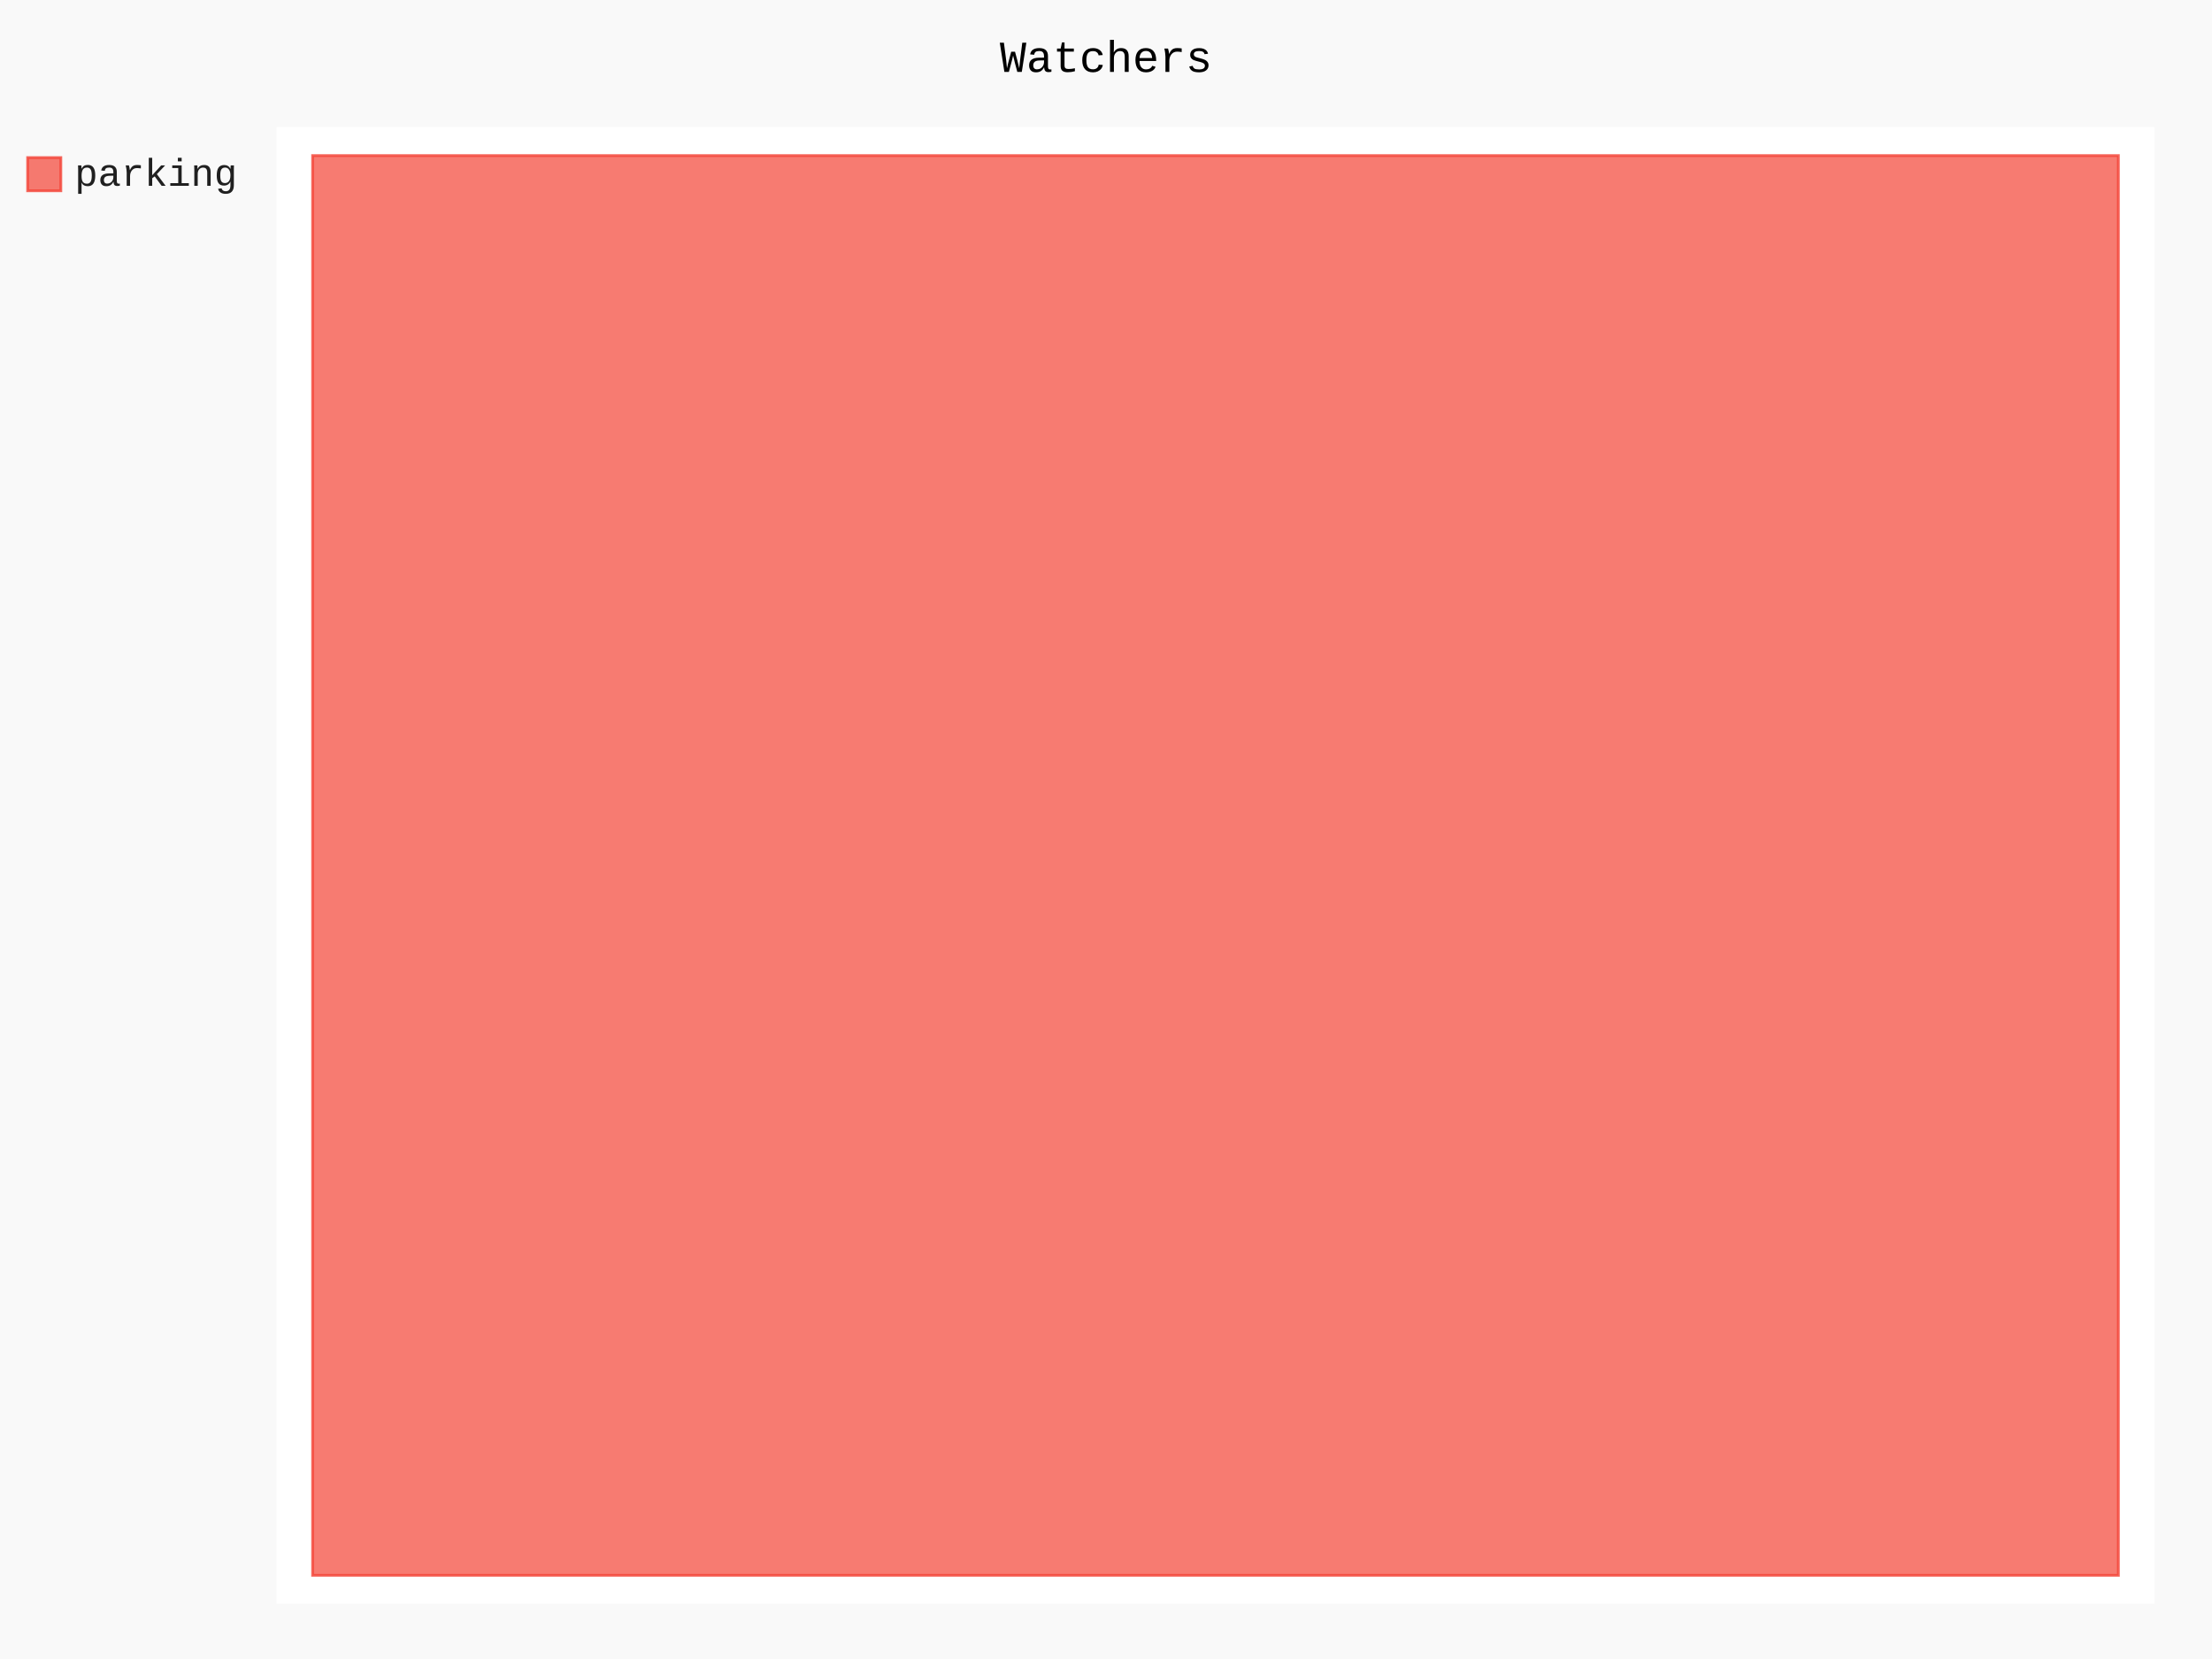
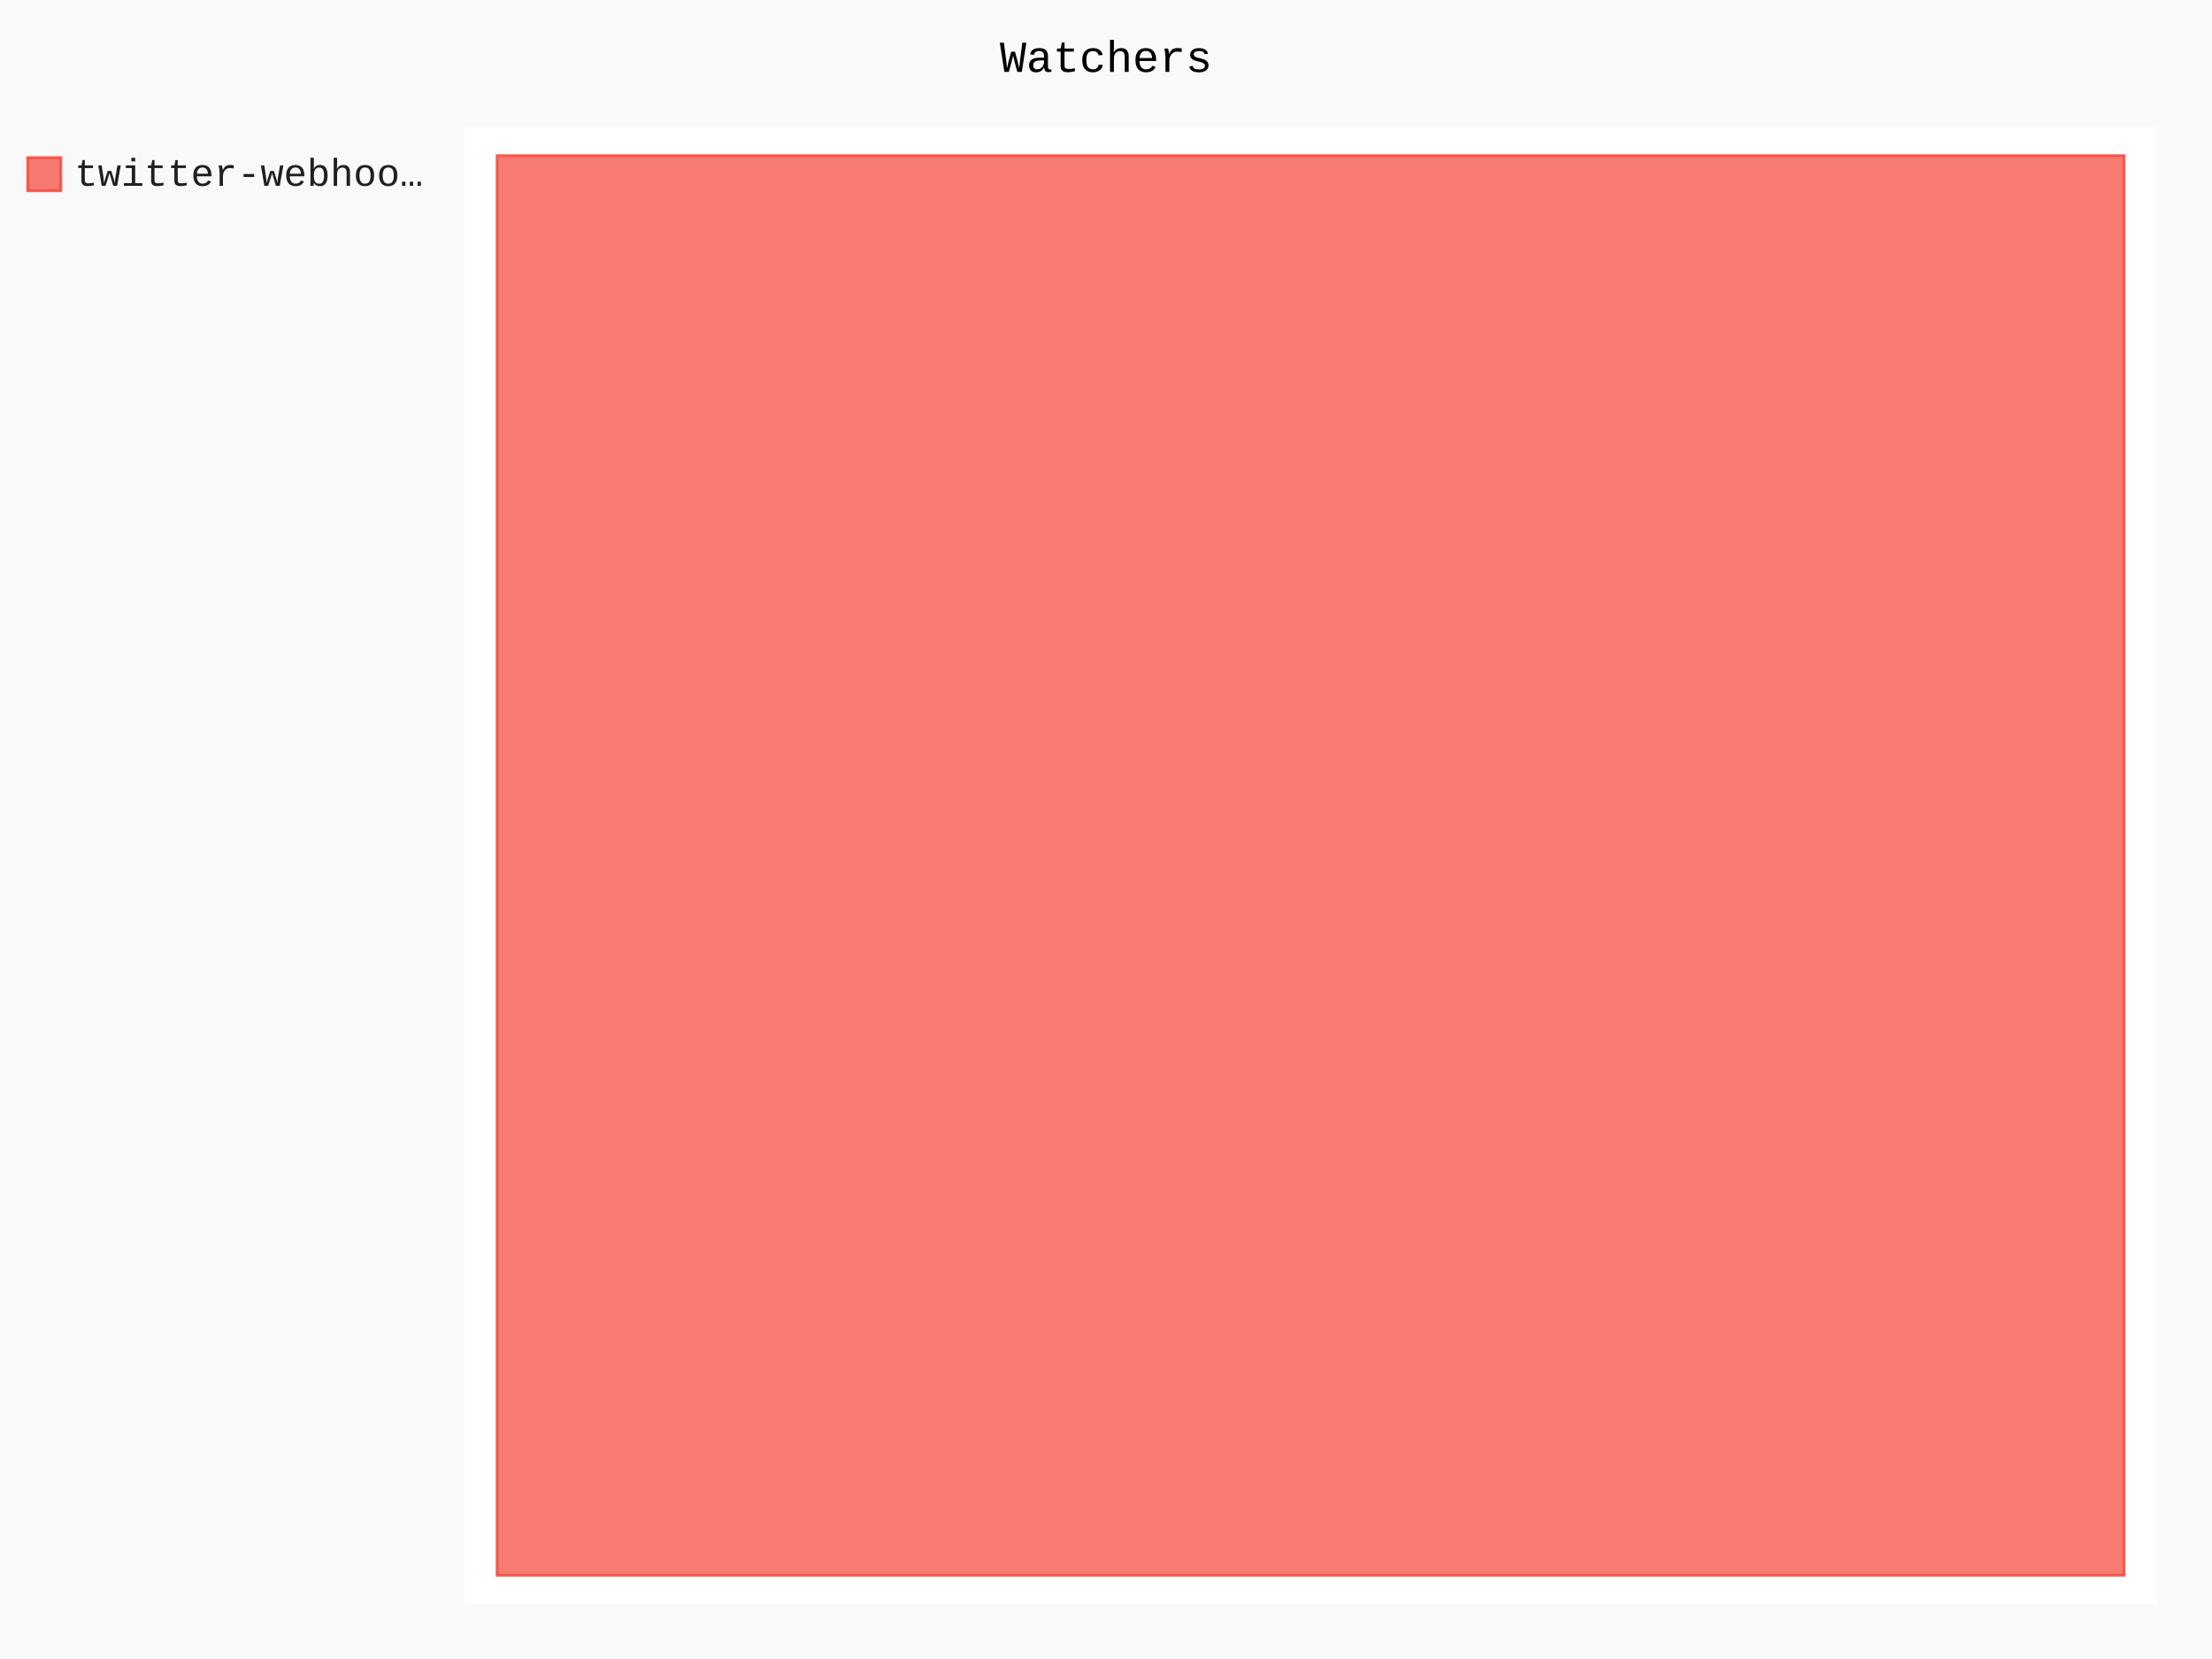
- <svg xmlns="http://www.w3.org/2000/svg" class="pygal-chart" id="chart-95fd376c-eff0-4268-888e-7a406ecaac02" viewBox="0 0 800 600">
+ <svg xmlns="http://www.w3.org/2000/svg" class="pygal-chart" id="chart-b23ea50a-6c7f-499d-8f82-2f08e0fb9a77" viewBox="0 0 800 600">
  <defs>
-     <style type="text/css">#chart-95fd376c-eff0-4268-888e-7a406ecaac02{-webkit-user-select:none;-webkit-font-smoothing:antialiased;font-family:Consolas,"Liberation Mono",Menlo,Courier,monospace}#chart-95fd376c-eff0-4268-888e-7a406ecaac02 .title{font-family:Consolas,"Liberation Mono",Menlo,Courier,monospace;font-size:16px}#chart-95fd376c-eff0-4268-888e-7a406ecaac02 .legends .legend text{font-family:Consolas,"Liberation Mono",Menlo,Courier,monospace;font-size:14px}#chart-95fd376c-eff0-4268-888e-7a406ecaac02 .axis text{font-family:Consolas,"Liberation Mono",Menlo,Courier,monospace;font-size:10px}#chart-95fd376c-eff0-4268-888e-7a406ecaac02 .axis text.major{font-family:Consolas,"Liberation Mono",Menlo,Courier,monospace;font-size:10px}#chart-95fd376c-eff0-4268-888e-7a406ecaac02 .text-overlay text.value{font-family:Consolas,"Liberation Mono",Menlo,Courier,monospace;font-size:16px}#chart-95fd376c-eff0-4268-888e-7a406ecaac02 .text-overlay text.label{font-family:Consolas,"Liberation Mono",Menlo,Courier,monospace;font-size:10px}#chart-95fd376c-eff0-4268-888e-7a406ecaac02 .tooltip{font-family:Consolas,"Liberation Mono",Menlo,Courier,monospace;font-size:14px}#chart-95fd376c-eff0-4268-888e-7a406ecaac02 text.no_data{font-family:Consolas,"Liberation Mono",Menlo,Courier,monospace;font-size:64px}
- #chart-95fd376c-eff0-4268-888e-7a406ecaac02{background-color:rgba(249,249,249,1)}#chart-95fd376c-eff0-4268-888e-7a406ecaac02 path,#chart-95fd376c-eff0-4268-888e-7a406ecaac02 line,#chart-95fd376c-eff0-4268-888e-7a406ecaac02 rect,#chart-95fd376c-eff0-4268-888e-7a406ecaac02 circle{-webkit-transition:150ms;-moz-transition:150ms;transition:150ms}#chart-95fd376c-eff0-4268-888e-7a406ecaac02 .graph &gt; .background{fill:rgba(249,249,249,1)}#chart-95fd376c-eff0-4268-888e-7a406ecaac02 .plot &gt; .background{fill:rgba(255,255,255,1)}#chart-95fd376c-eff0-4268-888e-7a406ecaac02 .graph{fill:rgba(0,0,0,.87)}#chart-95fd376c-eff0-4268-888e-7a406ecaac02 text.no_data{fill:rgba(0,0,0,1)}#chart-95fd376c-eff0-4268-888e-7a406ecaac02 .title{fill:rgba(0,0,0,1)}#chart-95fd376c-eff0-4268-888e-7a406ecaac02 .legends .legend text{fill:rgba(0,0,0,.87)}#chart-95fd376c-eff0-4268-888e-7a406ecaac02 .legends .legend:hover text{fill:rgba(0,0,0,1)}#chart-95fd376c-eff0-4268-888e-7a406ecaac02 .axis .line{stroke:rgba(0,0,0,1)}#chart-95fd376c-eff0-4268-888e-7a406ecaac02 .axis .guide.line{stroke:rgba(0,0,0,.54)}#chart-95fd376c-eff0-4268-888e-7a406ecaac02 .axis .major.line{stroke:rgba(0,0,0,.87)}#chart-95fd376c-eff0-4268-888e-7a406ecaac02 .axis text.major{fill:rgba(0,0,0,1)}#chart-95fd376c-eff0-4268-888e-7a406ecaac02 .axis.y .guides:hover .guide.line,#chart-95fd376c-eff0-4268-888e-7a406ecaac02 .line-graph .axis.x .guides:hover .guide.line,#chart-95fd376c-eff0-4268-888e-7a406ecaac02 .stackedline-graph .axis.x .guides:hover .guide.line,#chart-95fd376c-eff0-4268-888e-7a406ecaac02 .xy-graph .axis.x .guides:hover .guide.line{stroke:rgba(0,0,0,1)}#chart-95fd376c-eff0-4268-888e-7a406ecaac02 .axis .guides:hover text{fill:rgba(0,0,0,1)}#chart-95fd376c-eff0-4268-888e-7a406ecaac02 .reactive{fill-opacity:.7;stroke-opacity:.8}#chart-95fd376c-eff0-4268-888e-7a406ecaac02 .ci{stroke:rgba(0,0,0,.87)}#chart-95fd376c-eff0-4268-888e-7a406ecaac02 .reactive.active,#chart-95fd376c-eff0-4268-888e-7a406ecaac02 .active .reactive{fill-opacity:.8;stroke-opacity:.9;stroke-width:4}#chart-95fd376c-eff0-4268-888e-7a406ecaac02 .ci .reactive.active{stroke-width:1.5}#chart-95fd376c-eff0-4268-888e-7a406ecaac02 .series text{fill:rgba(0,0,0,1)}#chart-95fd376c-eff0-4268-888e-7a406ecaac02 .tooltip rect{fill:rgba(255,255,255,1);stroke:rgba(0,0,0,1);-webkit-transition:opacity 150ms;-moz-transition:opacity 150ms;transition:opacity 150ms}#chart-95fd376c-eff0-4268-888e-7a406ecaac02 .tooltip .label{fill:rgba(0,0,0,.87)}#chart-95fd376c-eff0-4268-888e-7a406ecaac02 .tooltip .label{fill:rgba(0,0,0,.87)}#chart-95fd376c-eff0-4268-888e-7a406ecaac02 .tooltip .legend{font-size:.8em;fill:rgba(0,0,0,.54)}#chart-95fd376c-eff0-4268-888e-7a406ecaac02 .tooltip .x_label{font-size:.6em;fill:rgba(0,0,0,1)}#chart-95fd376c-eff0-4268-888e-7a406ecaac02 .tooltip .xlink{font-size:.5em;text-decoration:underline}#chart-95fd376c-eff0-4268-888e-7a406ecaac02 .tooltip .value{font-size:1.5em}#chart-95fd376c-eff0-4268-888e-7a406ecaac02 .bound{font-size:.5em}#chart-95fd376c-eff0-4268-888e-7a406ecaac02 .max-value{font-size:.75em;fill:rgba(0,0,0,.54)}#chart-95fd376c-eff0-4268-888e-7a406ecaac02 .map-element{fill:rgba(255,255,255,1);stroke:rgba(0,0,0,.54) !important}#chart-95fd376c-eff0-4268-888e-7a406ecaac02 .map-element .reactive{fill-opacity:inherit;stroke-opacity:inherit}#chart-95fd376c-eff0-4268-888e-7a406ecaac02 .color-0,#chart-95fd376c-eff0-4268-888e-7a406ecaac02 .color-0 a:visited{stroke:#F44336;fill:#F44336}#chart-95fd376c-eff0-4268-888e-7a406ecaac02 .text-overlay .color-0 text{fill:black}
- #chart-95fd376c-eff0-4268-888e-7a406ecaac02 text.no_data{text-anchor:middle}#chart-95fd376c-eff0-4268-888e-7a406ecaac02 .guide.line{fill:none}#chart-95fd376c-eff0-4268-888e-7a406ecaac02 .centered{text-anchor:middle}#chart-95fd376c-eff0-4268-888e-7a406ecaac02 .title{text-anchor:middle}#chart-95fd376c-eff0-4268-888e-7a406ecaac02 .legends .legend text{fill-opacity:1}#chart-95fd376c-eff0-4268-888e-7a406ecaac02 .axis.x text{text-anchor:middle}#chart-95fd376c-eff0-4268-888e-7a406ecaac02 .axis.x:not(.web) text[transform]{text-anchor:start}#chart-95fd376c-eff0-4268-888e-7a406ecaac02 .axis.x:not(.web) text[transform].backwards{text-anchor:end}#chart-95fd376c-eff0-4268-888e-7a406ecaac02 .axis.y text{text-anchor:end}#chart-95fd376c-eff0-4268-888e-7a406ecaac02 .axis.y text[transform].backwards{text-anchor:start}#chart-95fd376c-eff0-4268-888e-7a406ecaac02 .axis.y2 text{text-anchor:start}#chart-95fd376c-eff0-4268-888e-7a406ecaac02 .axis.y2 text[transform].backwards{text-anchor:end}#chart-95fd376c-eff0-4268-888e-7a406ecaac02 .axis .guide.line{stroke-dasharray:4,4}#chart-95fd376c-eff0-4268-888e-7a406ecaac02 .axis .major.guide.line{stroke-dasharray:6,6}#chart-95fd376c-eff0-4268-888e-7a406ecaac02 .horizontal .axis.y .guide.line,#chart-95fd376c-eff0-4268-888e-7a406ecaac02 .horizontal .axis.y2 .guide.line,#chart-95fd376c-eff0-4268-888e-7a406ecaac02 .vertical .axis.x .guide.line{opacity:0}#chart-95fd376c-eff0-4268-888e-7a406ecaac02 .horizontal .axis.always_show .guide.line,#chart-95fd376c-eff0-4268-888e-7a406ecaac02 .vertical .axis.always_show .guide.line{opacity:1 !important}#chart-95fd376c-eff0-4268-888e-7a406ecaac02 .axis.y .guides:hover .guide.line,#chart-95fd376c-eff0-4268-888e-7a406ecaac02 .axis.y2 .guides:hover .guide.line,#chart-95fd376c-eff0-4268-888e-7a406ecaac02 .axis.x .guides:hover .guide.line{opacity:1}#chart-95fd376c-eff0-4268-888e-7a406ecaac02 .axis .guides:hover text{opacity:1}#chart-95fd376c-eff0-4268-888e-7a406ecaac02 .nofill{fill:none}#chart-95fd376c-eff0-4268-888e-7a406ecaac02 .subtle-fill{fill-opacity:.2}#chart-95fd376c-eff0-4268-888e-7a406ecaac02 .dot{stroke-width:1px;fill-opacity:1}#chart-95fd376c-eff0-4268-888e-7a406ecaac02 .dot.active{stroke-width:5px}#chart-95fd376c-eff0-4268-888e-7a406ecaac02 .dot.negative{fill:transparent}#chart-95fd376c-eff0-4268-888e-7a406ecaac02 text,#chart-95fd376c-eff0-4268-888e-7a406ecaac02 tspan{stroke:none !important}#chart-95fd376c-eff0-4268-888e-7a406ecaac02 .series text.active{opacity:1}#chart-95fd376c-eff0-4268-888e-7a406ecaac02 .tooltip rect{fill-opacity:.95;stroke-width:.5}#chart-95fd376c-eff0-4268-888e-7a406ecaac02 .tooltip text{fill-opacity:1}#chart-95fd376c-eff0-4268-888e-7a406ecaac02 .showable{visibility:hidden}#chart-95fd376c-eff0-4268-888e-7a406ecaac02 .showable.shown{visibility:visible}#chart-95fd376c-eff0-4268-888e-7a406ecaac02 .gauge-background{fill:rgba(229,229,229,1);stroke:none}#chart-95fd376c-eff0-4268-888e-7a406ecaac02 .bg-lines{stroke:rgba(249,249,249,1);stroke-width:2px}</style>
+     <style type="text/css">#chart-b23ea50a-6c7f-499d-8f82-2f08e0fb9a77{-webkit-user-select:none;-webkit-font-smoothing:antialiased;font-family:Consolas,"Liberation Mono",Menlo,Courier,monospace}#chart-b23ea50a-6c7f-499d-8f82-2f08e0fb9a77 .title{font-family:Consolas,"Liberation Mono",Menlo,Courier,monospace;font-size:16px}#chart-b23ea50a-6c7f-499d-8f82-2f08e0fb9a77 .legends .legend text{font-family:Consolas,"Liberation Mono",Menlo,Courier,monospace;font-size:14px}#chart-b23ea50a-6c7f-499d-8f82-2f08e0fb9a77 .axis text{font-family:Consolas,"Liberation Mono",Menlo,Courier,monospace;font-size:10px}#chart-b23ea50a-6c7f-499d-8f82-2f08e0fb9a77 .axis text.major{font-family:Consolas,"Liberation Mono",Menlo,Courier,monospace;font-size:10px}#chart-b23ea50a-6c7f-499d-8f82-2f08e0fb9a77 .text-overlay text.value{font-family:Consolas,"Liberation Mono",Menlo,Courier,monospace;font-size:16px}#chart-b23ea50a-6c7f-499d-8f82-2f08e0fb9a77 .text-overlay text.label{font-family:Consolas,"Liberation Mono",Menlo,Courier,monospace;font-size:10px}#chart-b23ea50a-6c7f-499d-8f82-2f08e0fb9a77 .tooltip{font-family:Consolas,"Liberation Mono",Menlo,Courier,monospace;font-size:14px}#chart-b23ea50a-6c7f-499d-8f82-2f08e0fb9a77 text.no_data{font-family:Consolas,"Liberation Mono",Menlo,Courier,monospace;font-size:64px}
+ #chart-b23ea50a-6c7f-499d-8f82-2f08e0fb9a77{background-color:rgba(249,249,249,1)}#chart-b23ea50a-6c7f-499d-8f82-2f08e0fb9a77 path,#chart-b23ea50a-6c7f-499d-8f82-2f08e0fb9a77 line,#chart-b23ea50a-6c7f-499d-8f82-2f08e0fb9a77 rect,#chart-b23ea50a-6c7f-499d-8f82-2f08e0fb9a77 circle{-webkit-transition:150ms;-moz-transition:150ms;transition:150ms}#chart-b23ea50a-6c7f-499d-8f82-2f08e0fb9a77 .graph &gt; .background{fill:rgba(249,249,249,1)}#chart-b23ea50a-6c7f-499d-8f82-2f08e0fb9a77 .plot &gt; .background{fill:rgba(255,255,255,1)}#chart-b23ea50a-6c7f-499d-8f82-2f08e0fb9a77 .graph{fill:rgba(0,0,0,.87)}#chart-b23ea50a-6c7f-499d-8f82-2f08e0fb9a77 text.no_data{fill:rgba(0,0,0,1)}#chart-b23ea50a-6c7f-499d-8f82-2f08e0fb9a77 .title{fill:rgba(0,0,0,1)}#chart-b23ea50a-6c7f-499d-8f82-2f08e0fb9a77 .legends .legend text{fill:rgba(0,0,0,.87)}#chart-b23ea50a-6c7f-499d-8f82-2f08e0fb9a77 .legends .legend:hover text{fill:rgba(0,0,0,1)}#chart-b23ea50a-6c7f-499d-8f82-2f08e0fb9a77 .axis .line{stroke:rgba(0,0,0,1)}#chart-b23ea50a-6c7f-499d-8f82-2f08e0fb9a77 .axis .guide.line{stroke:rgba(0,0,0,.54)}#chart-b23ea50a-6c7f-499d-8f82-2f08e0fb9a77 .axis .major.line{stroke:rgba(0,0,0,.87)}#chart-b23ea50a-6c7f-499d-8f82-2f08e0fb9a77 .axis text.major{fill:rgba(0,0,0,1)}#chart-b23ea50a-6c7f-499d-8f82-2f08e0fb9a77 .axis.y .guides:hover .guide.line,#chart-b23ea50a-6c7f-499d-8f82-2f08e0fb9a77 .line-graph .axis.x .guides:hover .guide.line,#chart-b23ea50a-6c7f-499d-8f82-2f08e0fb9a77 .stackedline-graph .axis.x .guides:hover .guide.line,#chart-b23ea50a-6c7f-499d-8f82-2f08e0fb9a77 .xy-graph .axis.x .guides:hover .guide.line{stroke:rgba(0,0,0,1)}#chart-b23ea50a-6c7f-499d-8f82-2f08e0fb9a77 .axis .guides:hover text{fill:rgba(0,0,0,1)}#chart-b23ea50a-6c7f-499d-8f82-2f08e0fb9a77 .reactive{fill-opacity:.7;stroke-opacity:.8}#chart-b23ea50a-6c7f-499d-8f82-2f08e0fb9a77 .ci{stroke:rgba(0,0,0,.87)}#chart-b23ea50a-6c7f-499d-8f82-2f08e0fb9a77 .reactive.active,#chart-b23ea50a-6c7f-499d-8f82-2f08e0fb9a77 .active .reactive{fill-opacity:.8;stroke-opacity:.9;stroke-width:4}#chart-b23ea50a-6c7f-499d-8f82-2f08e0fb9a77 .ci .reactive.active{stroke-width:1.5}#chart-b23ea50a-6c7f-499d-8f82-2f08e0fb9a77 .series text{fill:rgba(0,0,0,1)}#chart-b23ea50a-6c7f-499d-8f82-2f08e0fb9a77 .tooltip rect{fill:rgba(255,255,255,1);stroke:rgba(0,0,0,1);-webkit-transition:opacity 150ms;-moz-transition:opacity 150ms;transition:opacity 150ms}#chart-b23ea50a-6c7f-499d-8f82-2f08e0fb9a77 .tooltip .label{fill:rgba(0,0,0,.87)}#chart-b23ea50a-6c7f-499d-8f82-2f08e0fb9a77 .tooltip .label{fill:rgba(0,0,0,.87)}#chart-b23ea50a-6c7f-499d-8f82-2f08e0fb9a77 .tooltip .legend{font-size:.8em;fill:rgba(0,0,0,.54)}#chart-b23ea50a-6c7f-499d-8f82-2f08e0fb9a77 .tooltip .x_label{font-size:.6em;fill:rgba(0,0,0,1)}#chart-b23ea50a-6c7f-499d-8f82-2f08e0fb9a77 .tooltip .xlink{font-size:.5em;text-decoration:underline}#chart-b23ea50a-6c7f-499d-8f82-2f08e0fb9a77 .tooltip .value{font-size:1.5em}#chart-b23ea50a-6c7f-499d-8f82-2f08e0fb9a77 .bound{font-size:.5em}#chart-b23ea50a-6c7f-499d-8f82-2f08e0fb9a77 .max-value{font-size:.75em;fill:rgba(0,0,0,.54)}#chart-b23ea50a-6c7f-499d-8f82-2f08e0fb9a77 .map-element{fill:rgba(255,255,255,1);stroke:rgba(0,0,0,.54) !important}#chart-b23ea50a-6c7f-499d-8f82-2f08e0fb9a77 .map-element .reactive{fill-opacity:inherit;stroke-opacity:inherit}#chart-b23ea50a-6c7f-499d-8f82-2f08e0fb9a77 .color-0,#chart-b23ea50a-6c7f-499d-8f82-2f08e0fb9a77 .color-0 a:visited{stroke:#F44336;fill:#F44336}#chart-b23ea50a-6c7f-499d-8f82-2f08e0fb9a77 .text-overlay .color-0 text{fill:black}
+ #chart-b23ea50a-6c7f-499d-8f82-2f08e0fb9a77 text.no_data{text-anchor:middle}#chart-b23ea50a-6c7f-499d-8f82-2f08e0fb9a77 .guide.line{fill:none}#chart-b23ea50a-6c7f-499d-8f82-2f08e0fb9a77 .centered{text-anchor:middle}#chart-b23ea50a-6c7f-499d-8f82-2f08e0fb9a77 .title{text-anchor:middle}#chart-b23ea50a-6c7f-499d-8f82-2f08e0fb9a77 .legends .legend text{fill-opacity:1}#chart-b23ea50a-6c7f-499d-8f82-2f08e0fb9a77 .axis.x text{text-anchor:middle}#chart-b23ea50a-6c7f-499d-8f82-2f08e0fb9a77 .axis.x:not(.web) text[transform]{text-anchor:start}#chart-b23ea50a-6c7f-499d-8f82-2f08e0fb9a77 .axis.x:not(.web) text[transform].backwards{text-anchor:end}#chart-b23ea50a-6c7f-499d-8f82-2f08e0fb9a77 .axis.y text{text-anchor:end}#chart-b23ea50a-6c7f-499d-8f82-2f08e0fb9a77 .axis.y text[transform].backwards{text-anchor:start}#chart-b23ea50a-6c7f-499d-8f82-2f08e0fb9a77 .axis.y2 text{text-anchor:start}#chart-b23ea50a-6c7f-499d-8f82-2f08e0fb9a77 .axis.y2 text[transform].backwards{text-anchor:end}#chart-b23ea50a-6c7f-499d-8f82-2f08e0fb9a77 .axis .guide.line{stroke-dasharray:4,4}#chart-b23ea50a-6c7f-499d-8f82-2f08e0fb9a77 .axis .major.guide.line{stroke-dasharray:6,6}#chart-b23ea50a-6c7f-499d-8f82-2f08e0fb9a77 .horizontal .axis.y .guide.line,#chart-b23ea50a-6c7f-499d-8f82-2f08e0fb9a77 .horizontal .axis.y2 .guide.line,#chart-b23ea50a-6c7f-499d-8f82-2f08e0fb9a77 .vertical .axis.x .guide.line{opacity:0}#chart-b23ea50a-6c7f-499d-8f82-2f08e0fb9a77 .horizontal .axis.always_show .guide.line,#chart-b23ea50a-6c7f-499d-8f82-2f08e0fb9a77 .vertical .axis.always_show .guide.line{opacity:1 !important}#chart-b23ea50a-6c7f-499d-8f82-2f08e0fb9a77 .axis.y .guides:hover .guide.line,#chart-b23ea50a-6c7f-499d-8f82-2f08e0fb9a77 .axis.y2 .guides:hover .guide.line,#chart-b23ea50a-6c7f-499d-8f82-2f08e0fb9a77 .axis.x .guides:hover .guide.line{opacity:1}#chart-b23ea50a-6c7f-499d-8f82-2f08e0fb9a77 .axis .guides:hover text{opacity:1}#chart-b23ea50a-6c7f-499d-8f82-2f08e0fb9a77 .nofill{fill:none}#chart-b23ea50a-6c7f-499d-8f82-2f08e0fb9a77 .subtle-fill{fill-opacity:.2}#chart-b23ea50a-6c7f-499d-8f82-2f08e0fb9a77 .dot{stroke-width:1px;fill-opacity:1}#chart-b23ea50a-6c7f-499d-8f82-2f08e0fb9a77 .dot.active{stroke-width:5px}#chart-b23ea50a-6c7f-499d-8f82-2f08e0fb9a77 .dot.negative{fill:transparent}#chart-b23ea50a-6c7f-499d-8f82-2f08e0fb9a77 text,#chart-b23ea50a-6c7f-499d-8f82-2f08e0fb9a77 tspan{stroke:none !important}#chart-b23ea50a-6c7f-499d-8f82-2f08e0fb9a77 .series text.active{opacity:1}#chart-b23ea50a-6c7f-499d-8f82-2f08e0fb9a77 .tooltip rect{fill-opacity:.95;stroke-width:.5}#chart-b23ea50a-6c7f-499d-8f82-2f08e0fb9a77 .tooltip text{fill-opacity:1}#chart-b23ea50a-6c7f-499d-8f82-2f08e0fb9a77 .showable{visibility:hidden}#chart-b23ea50a-6c7f-499d-8f82-2f08e0fb9a77 .showable.shown{visibility:visible}#chart-b23ea50a-6c7f-499d-8f82-2f08e0fb9a77 .gauge-background{fill:rgba(229,229,229,1);stroke:none}#chart-b23ea50a-6c7f-499d-8f82-2f08e0fb9a77 .bg-lines{stroke:rgba(249,249,249,1);stroke-width:2px}</style>
  </defs>
  <g class="graph treemap-graph vertical">
    <rect class="background" height="600" width="800" x="0" y="0" />
-     <g class="plot" transform="translate(100, 46)">
-       <rect class="background" height="534" width="679.2" x="0" y="0" />
+     <g class="plot" transform="translate(168, 46)">
+       <rect class="background" height="534" width="612.0" x="0" y="0" />
      <g class="series serie-0 color-0">
        <g class="rects">
          <g class="rect">
-             <rect class="rect reactive tooltip-trigger" height="513.462" width="653.077" x="13.062" y="10.269" />
+             <rect class="rect reactive tooltip-trigger" height="513.462" width="588.462" x="11.769" y="10.269" />
          </g>
        </g>
      </g>
    </g>
    <g class="titles">
      <text class="title plot_title" x="400.0" y="26">Watchers</text>
    </g>
-     <g class="plot overlay" transform="translate(100, 46)">
+     <g class="plot overlay" transform="translate(168, 46)">
      <g class="series serie-0 color-0" />
    </g>
-     <g class="plot text-overlay" transform="translate(100, 46)">
+     <g class="plot text-overlay" transform="translate(168, 46)">
      <g class="series serie-0 color-0" />
    </g>
-     <g class="plot tooltip-overlay" transform="translate(100, 46)">
+     <g class="plot tooltip-overlay" transform="translate(168, 46)">
      <g class="tooltip" style="opacity: 0" transform="translate(0 0)">
        <rect class="tooltip-box" height="0" rx="0" ry="0" width="0" />
        <g class="text" />
      </g>
    </g>
    <g class="legends" transform="translate(10, 56)">
      <g class="legend reactive activate-serie" id="activate-serie-0">
        <rect class="color-0 reactive" height="12" width="12" x="0.0" y="1.0" />
-         <text x="17.0" y="11.2">parking</text>
+         <text x="17.0" y="11.2">twitter-webhoo…</text>
      </g>
    </g>
    <g class="legends" transform="translate(790, 56)" />
  </g>
</svg>
